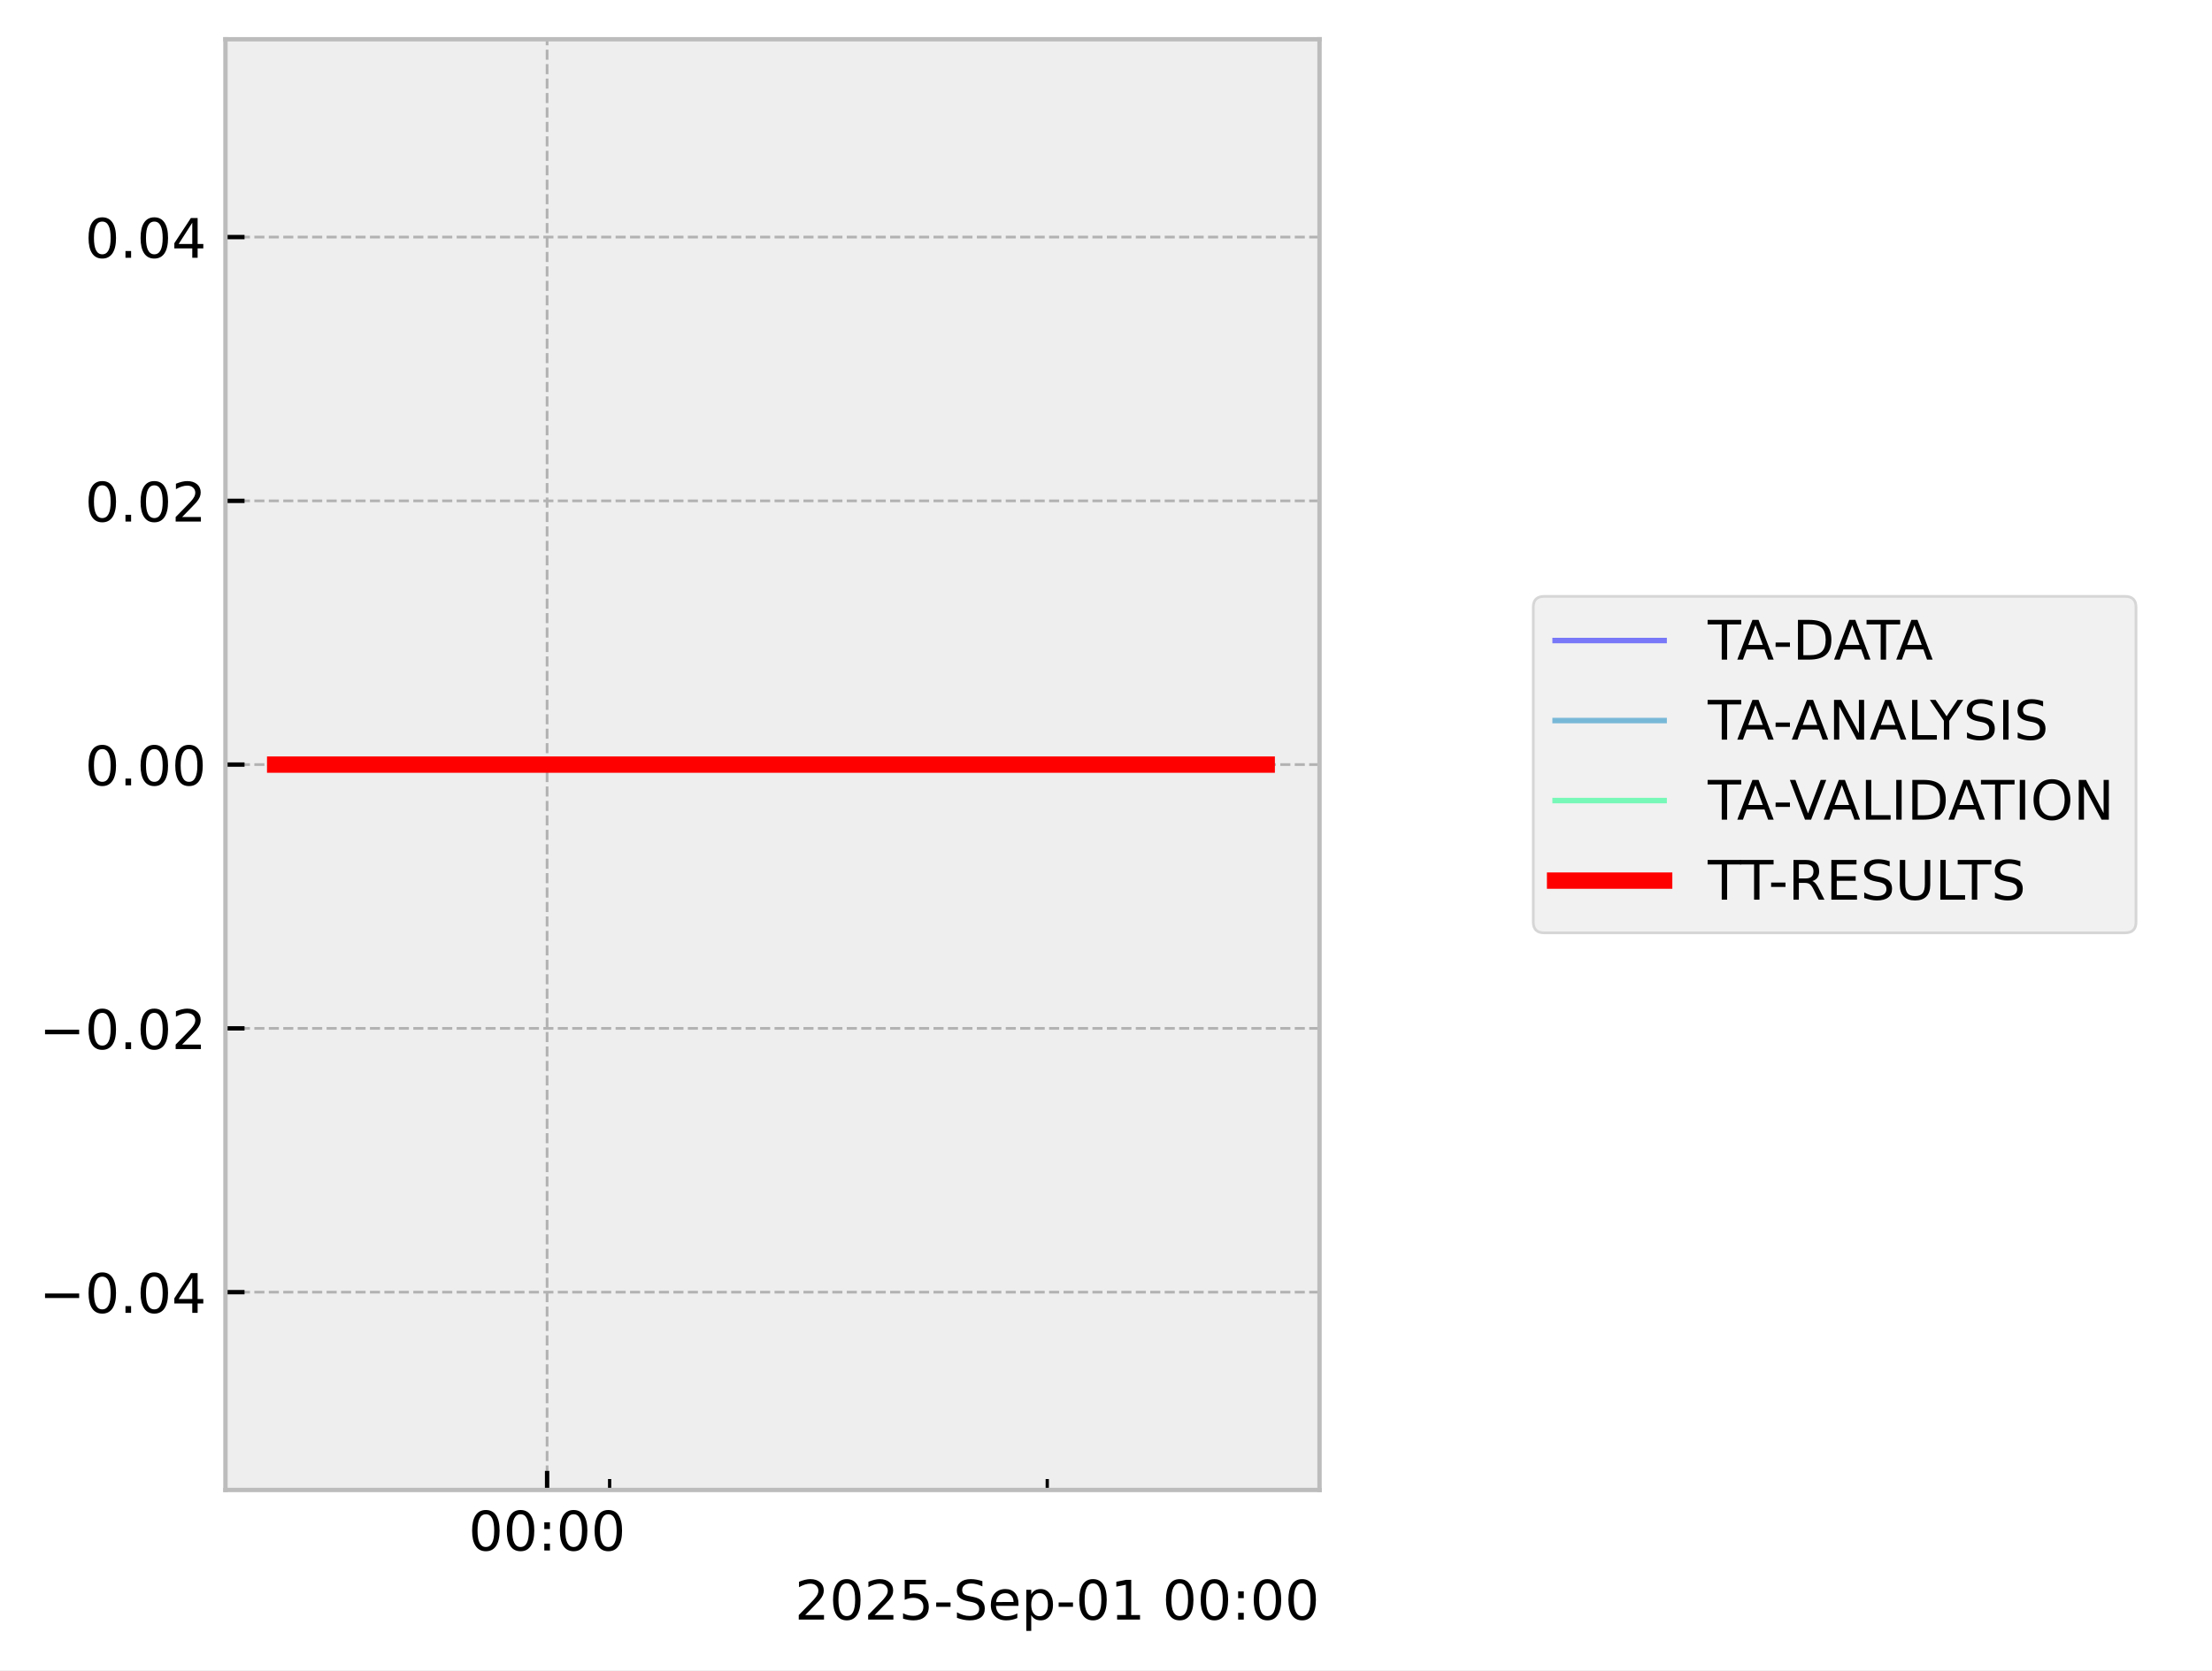
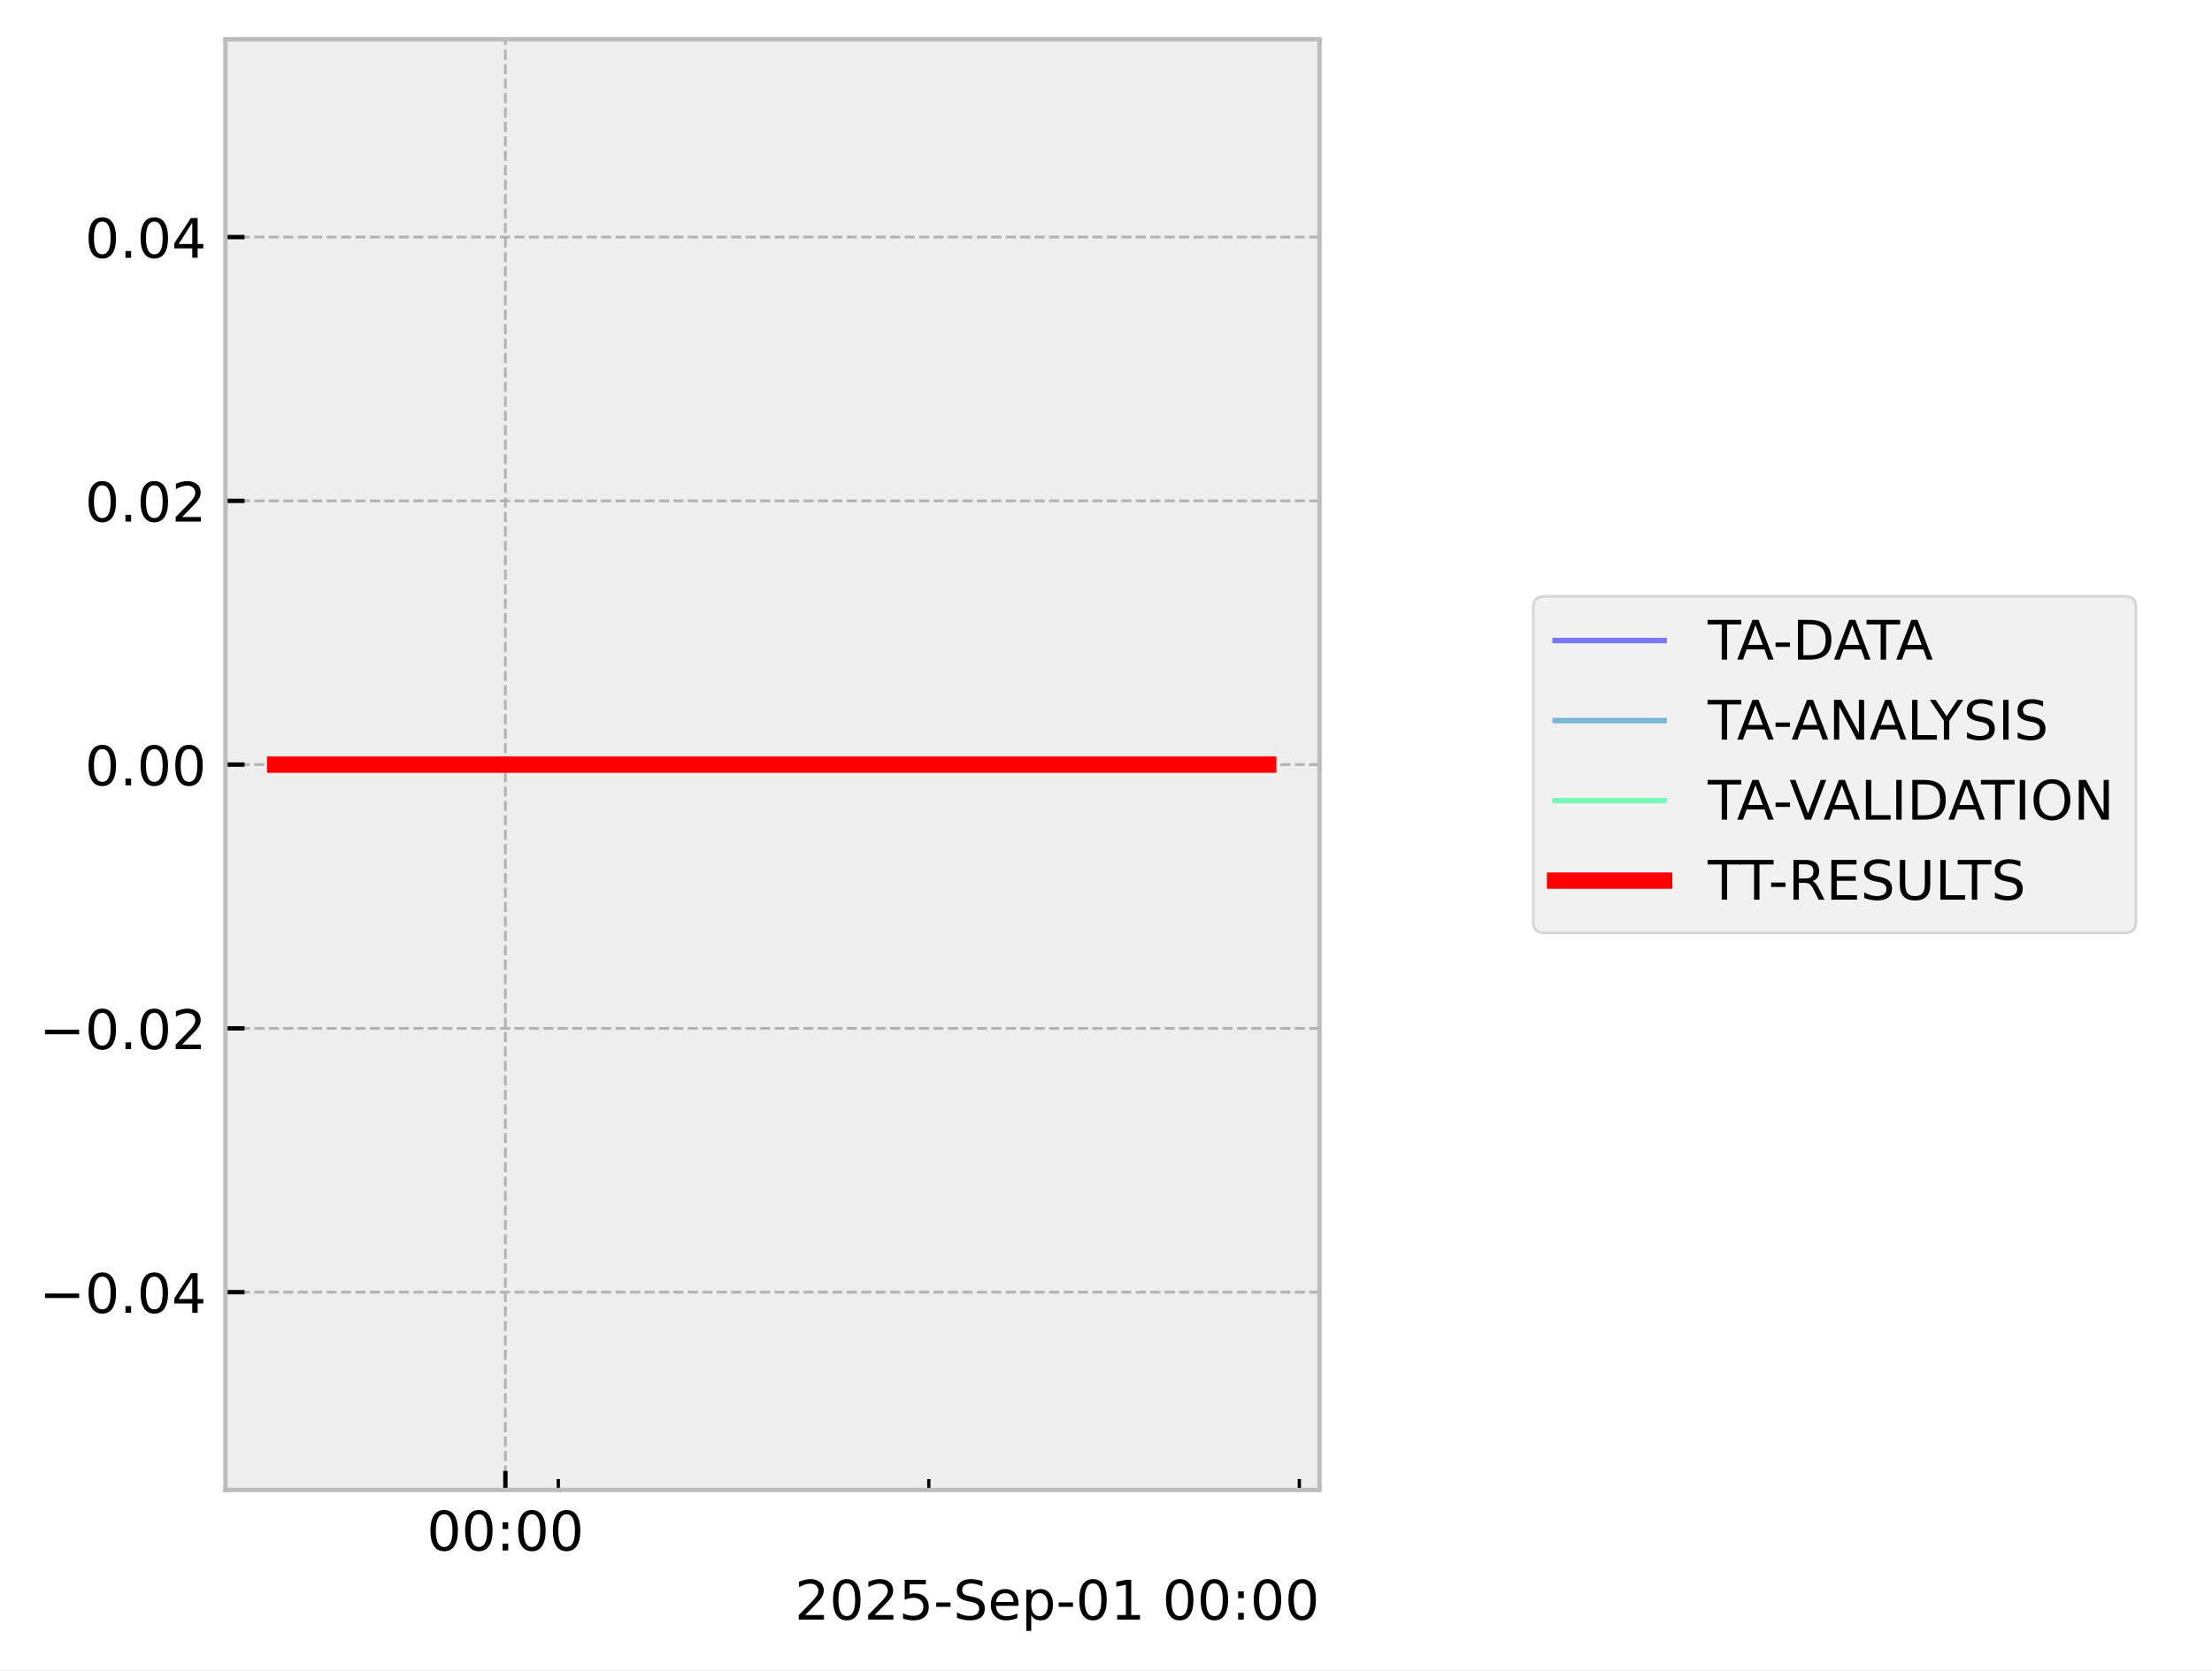
<svg xmlns="http://www.w3.org/2000/svg" xmlns:xlink="http://www.w3.org/1999/xlink" width="405.665pt" height="306.368pt" viewBox="0 0 405.665 306.368" version="1.1">
  <defs>
    <style type="text/css">*{stroke-linejoin: round; stroke-linecap: butt}</style>
  </defs>
  <g id="figure_1">
    <g id="patch_1">
      <path d="M 0 306.368  L 405.665 306.368  L 405.665 0  L 0 0  z " style="fill: #ffffff" />
    </g>
    <g id="axes_1">
      <g id="patch_2">
        <path d="M 41.345 273.312  L 241.991 273.312  L 241.991 7.2  L 41.345 7.2  z " style="fill: #eeeeee" />
      </g>
      <g id="matplotlib.axis_1">
        <g id="xtick_1">
          <g id="line2d_1">
-             <path d="M 100.335 273.312  L 100.335 7.2  " clip-path="url(#pe1cf8a506e)" style="fill: none; stroke-dasharray: 1.85,0.8; stroke-dashoffset: 0; stroke: #b2b2b2; stroke-width: 0.5" />
+             <path d="M 92.685 273.312  L 92.685 7.2  " clip-path="url(#p16c06127d3)" style="fill: none; stroke-dasharray: 1.85,0.8; stroke-dashoffset: 0; stroke: #b2b2b2; stroke-width: 0.5" />
          </g>
          <g id="line2d_2">
            <defs>
-               <path id="m0e4eacace1" d="M 0 0  L 0 -3.5  " style="stroke: #000000; stroke-width: 0.8" />
-             </defs>
-             <g>
-               <use xlink:href="#m0e4eacace1" x="100.335" y="273.312" style="stroke: #000000; stroke-width: 0.8" />
+               <path id="mffae964b19" d="M 0 0  L 0 -3.5  " style="stroke: #000000; stroke-width: 0.8" />
+             </defs>
+             <g>
+               <use xlink:href="#mffae964b19" x="92.685" y="273.312" style="stroke: #000000; stroke-width: 0.8" />
            </g>
          </g>
          <g id="text_1">
-             <g transform="translate(85.9253 284.4104) scale(0.1 -0.1)">
+             <g transform="translate(78.2752 284.4104) scale(0.1 -0.1)">
              <defs>
                <path id="DejaVuSans-30" d="M 2034 4250  Q 1547 4250 1301 3770  Q 1056 3291 1056 2328  Q 1056 1369 1301 889  Q 1547 409 2034 409  Q 2525 409 2770 889  Q 3016 1369 3016 2328  Q 3016 3291 2770 3770  Q 2525 4250 2034 4250  z M 2034 4750  Q 2819 4750 3233 4129  Q 3647 3509 3647 2328  Q 3647 1150 3233 529  Q 2819 -91 2034 -91  Q 1250 -91 836 529  Q 422 1150 422 2328  Q 422 3509 836 4129  Q 1250 4750 2034 4750  z " transform="scale(0.015625)" />
                <path id="DejaVuSans-3a" d="M 750 794  L 1409 794  L 1409 0  L 750 0  L 750 794  z M 750 3309  L 1409 3309  L 1409 2516  L 750 2516  L 750 3309  z " transform="scale(0.015625)" />
              </defs>
              <use xlink:href="#DejaVuSans-30" />
              <use xlink:href="#DejaVuSans-30" transform="translate(63.62305 0)" />
              <use xlink:href="#DejaVuSans-3a" transform="translate(127.2461 0)" />
              <use xlink:href="#DejaVuSans-30" transform="translate(160.9375 0)" />
              <use xlink:href="#DejaVuSans-30" transform="translate(224.5605 0)" />
            </g>
          </g>
        </g>
        <g id="xtick_2">
          <g id="line2d_3">
            <defs>
-               <path id="md9c2591579" d="M 0 0  L 0 -2  " style="stroke: #000000; stroke-width: 0.6" />
-             </defs>
-             <g>
-               <use xlink:href="#md9c2591579" x="111.8" y="273.312" style="stroke: #000000; stroke-width: 0.6" />
+               <path id="m85b60d7c84" d="M 0 0  L 0 -2  " style="stroke: #000000; stroke-width: 0.6" />
+             </defs>
+             <g>
+               <use xlink:href="#m85b60d7c84" x="102.391" y="273.312" style="stroke: #000000; stroke-width: 0.6" />
            </g>
          </g>
        </g>
        <g id="xtick_3">
          <g id="line2d_4">
            <g>
-               <use xlink:href="#md9c2591579" x="192.059" y="273.312" style="stroke: #000000; stroke-width: 0.6" />
+               <use xlink:href="#m85b60d7c84" x="170.338" y="273.312" style="stroke: #000000; stroke-width: 0.6" />
+             </g>
+           </g>
+         </g>
+         <g id="xtick_4">
+           <g id="line2d_5">
+             <g>
+               <use xlink:href="#m85b60d7c84" x="238.286" y="273.312" style="stroke: #000000; stroke-width: 0.6" />
            </g>
          </g>
        </g>
        <g id="text_2">
          <g transform="translate(145.7537 297.0886) scale(0.1 -0.1)">
            <defs>
              <path id="DejaVuSans-32" d="M 1228 531  L 3431 531  L 3431 0  L 469 0  L 469 531  Q 828 903 1448 1529  Q 2069 2156 2228 2338  Q 2531 2678 2651 2914  Q 2772 3150 2772 3378  Q 2772 3750 2511 3984  Q 2250 4219 1831 4219  Q 1534 4219 1204 4116  Q 875 4013 500 3803  L 500 4441  Q 881 4594 1212 4672  Q 1544 4750 1819 4750  Q 2544 4750 2975 4387  Q 3406 4025 3406 3419  Q 3406 3131 3298 2873  Q 3191 2616 2906 2266  Q 2828 2175 2409 1742  Q 1991 1309 1228 531  z " transform="scale(0.015625)" />
              <path id="DejaVuSans-35" d="M 691 4666  L 3169 4666  L 3169 4134  L 1269 4134  L 1269 2991  Q 1406 3038 1543 3061  Q 1681 3084 1819 3084  Q 2600 3084 3056 2656  Q 3513 2228 3513 1497  Q 3513 744 3044 326  Q 2575 -91 1722 -91  Q 1428 -91 1123 -41  Q 819 9 494 109  L 494 744  Q 775 591 1075 516  Q 1375 441 1709 441  Q 2250 441 2565 725  Q 2881 1009 2881 1497  Q 2881 1984 2565 2268  Q 2250 2553 1709 2553  Q 1456 2553 1204 2497  Q 953 2441 691 2322  L 691 4666  z " transform="scale(0.015625)" />
              <path id="DejaVuSans-2d" d="M 313 2009  L 1997 2009  L 1997 1497  L 313 1497  L 313 2009  z " transform="scale(0.015625)" />
              <path id="DejaVuSans-53" d="M 3425 4513  L 3425 3897  Q 3066 4069 2747 4153  Q 2428 4238 2131 4238  Q 1616 4238 1336 4038  Q 1056 3838 1056 3469  Q 1056 3159 1242 3001  Q 1428 2844 1947 2747  L 2328 2669  Q 3034 2534 3370 2195  Q 3706 1856 3706 1288  Q 3706 609 3251 259  Q 2797 -91 1919 -91  Q 1588 -91 1214 -16  Q 841 59 441 206  L 441 856  Q 825 641 1194 531  Q 1563 422 1919 422  Q 2459 422 2753 634  Q 3047 847 3047 1241  Q 3047 1584 2836 1778  Q 2625 1972 2144 2069  L 1759 2144  Q 1053 2284 737 2584  Q 422 2884 422 3419  Q 422 4038 858 4394  Q 1294 4750 2059 4750  Q 2388 4750 2728 4690  Q 3069 4631 3425 4513  z " transform="scale(0.015625)" />
              <path id="DejaVuSans-65" d="M 3597 1894  L 3597 1613  L 953 1613  Q 991 1019 1311 708  Q 1631 397 2203 397  Q 2534 397 2845 478  Q 3156 559 3463 722  L 3463 178  Q 3153 47 2828 -22  Q 2503 -91 2169 -91  Q 1331 -91 842 396  Q 353 884 353 1716  Q 353 2575 817 3079  Q 1281 3584 2069 3584  Q 2775 3584 3186 3129  Q 3597 2675 3597 1894  z M 3022 2063  Q 3016 2534 2758 2815  Q 2500 3097 2075 3097  Q 1594 3097 1305 2825  Q 1016 2553 972 2059  L 3022 2063  z " transform="scale(0.015625)" />
              <path id="DejaVuSans-70" d="M 1159 525  L 1159 -1331  L 581 -1331  L 581 3500  L 1159 3500  L 1159 2969  Q 1341 3281 1617 3432  Q 1894 3584 2278 3584  Q 2916 3584 3314 3078  Q 3713 2572 3713 1747  Q 3713 922 3314 415  Q 2916 -91 2278 -91  Q 1894 -91 1617 61  Q 1341 213 1159 525  z M 3116 1747  Q 3116 2381 2855 2742  Q 2594 3103 2138 3103  Q 1681 3103 1420 2742  Q 1159 2381 1159 1747  Q 1159 1113 1420 752  Q 1681 391 2138 391  Q 2594 391 2855 752  Q 3116 1113 3116 1747  z " transform="scale(0.015625)" />
              <path id="DejaVuSans-31" d="M 794 531  L 1825 531  L 1825 4091  L 703 3866  L 703 4441  L 1819 4666  L 2450 4666  L 2450 531  L 3481 531  L 3481 0  L 794 0  L 794 531  z " transform="scale(0.015625)" />
              <path id="DejaVuSans-20" transform="scale(0.015625)" />
            </defs>
            <use xlink:href="#DejaVuSans-32" />
            <use xlink:href="#DejaVuSans-30" transform="translate(63.62305 0)" />
            <use xlink:href="#DejaVuSans-32" transform="translate(127.2461 0)" />
            <use xlink:href="#DejaVuSans-35" transform="translate(190.8691 0)" />
            <use xlink:href="#DejaVuSans-2d" transform="translate(254.4922 0)" />
            <use xlink:href="#DejaVuSans-53" transform="translate(290.5762 0)" />
            <use xlink:href="#DejaVuSans-65" transform="translate(354.0527 0)" />
            <use xlink:href="#DejaVuSans-70" transform="translate(415.5762 0)" />
            <use xlink:href="#DejaVuSans-2d" transform="translate(479.0527 0)" />
            <use xlink:href="#DejaVuSans-30" transform="translate(515.1367 0)" />
            <use xlink:href="#DejaVuSans-31" transform="translate(578.7598 0)" />
            <use xlink:href="#DejaVuSans-20" transform="translate(642.3828 0)" />
            <use xlink:href="#DejaVuSans-30" transform="translate(674.1699 0)" />
            <use xlink:href="#DejaVuSans-30" transform="translate(737.793 0)" />
            <use xlink:href="#DejaVuSans-3a" transform="translate(801.416 0)" />
            <use xlink:href="#DejaVuSans-30" transform="translate(835.1074 0)" />
            <use xlink:href="#DejaVuSans-30" transform="translate(898.7305 0)" />
          </g>
        </g>
      </g>
      <g id="matplotlib.axis_2">
        <g id="ytick_1">
-           <g id="line2d_5">
-             <path d="M 41.345 237.024  L 241.991 237.024  " clip-path="url(#pe1cf8a506e)" style="fill: none; stroke-dasharray: 1.85,0.8; stroke-dashoffset: 0; stroke: #b2b2b2; stroke-width: 0.5" />
-           </g>
          <g id="line2d_6">
-             <defs>
-               <path id="m96284c900d" d="M 0 0  L 3.5 0  " style="stroke: #000000; stroke-width: 0.8" />
-             </defs>
-             <g>
-               <use xlink:href="#m96284c900d" x="41.345" y="237.024" style="stroke: #000000; stroke-width: 0.8" />
+             <path d="M 41.345 237.024  L 241.991 237.024  " clip-path="url(#p16c06127d3)" style="fill: none; stroke-dasharray: 1.85,0.8; stroke-dashoffset: 0; stroke: #b2b2b2; stroke-width: 0.5" />
+           </g>
+           <g id="line2d_7">
+             <defs>
+               <path id="mfeb6d703b3" d="M 0 0  L 3.5 0  " style="stroke: #000000; stroke-width: 0.8" />
+             </defs>
+             <g>
+               <use xlink:href="#mfeb6d703b3" x="41.345" y="237.024" style="stroke: #000000; stroke-width: 0.8" />
            </g>
          </g>
          <g id="text_3">
            <g transform="translate(7.2 240.8232) scale(0.1 -0.1)">
              <defs>
                <path id="DejaVuSans-2212" d="M 678 2272  L 4684 2272  L 4684 1741  L 678 1741  L 678 2272  z " transform="scale(0.015625)" />
                <path id="DejaVuSans-2e" d="M 684 794  L 1344 794  L 1344 0  L 684 0  L 684 794  z " transform="scale(0.015625)" />
                <path id="DejaVuSans-34" d="M 2419 4116  L 825 1625  L 2419 1625  L 2419 4116  z M 2253 4666  L 3047 4666  L 3047 1625  L 3713 1625  L 3713 1100  L 3047 1100  L 3047 0  L 2419 0  L 2419 1100  L 313 1100  L 313 1709  L 2253 4666  z " transform="scale(0.015625)" />
              </defs>
              <use xlink:href="#DejaVuSans-2212" />
              <use xlink:href="#DejaVuSans-30" transform="translate(83.78906 0)" />
              <use xlink:href="#DejaVuSans-2e" transform="translate(147.4121 0)" />
              <use xlink:href="#DejaVuSans-30" transform="translate(179.1992 0)" />
              <use xlink:href="#DejaVuSans-34" transform="translate(242.8223 0)" />
            </g>
          </g>
        </g>
        <g id="ytick_2">
-           <g id="line2d_7">
-             <path d="M 41.345 188.64  L 241.991 188.64  " clip-path="url(#pe1cf8a506e)" style="fill: none; stroke-dasharray: 1.85,0.8; stroke-dashoffset: 0; stroke: #b2b2b2; stroke-width: 0.5" />
-           </g>
          <g id="line2d_8">
-             <g>
-               <use xlink:href="#m96284c900d" x="41.345" y="188.64" style="stroke: #000000; stroke-width: 0.8" />
+             <path d="M 41.345 188.64  L 241.991 188.64  " clip-path="url(#p16c06127d3)" style="fill: none; stroke-dasharray: 1.85,0.8; stroke-dashoffset: 0; stroke: #b2b2b2; stroke-width: 0.5" />
+           </g>
+           <g id="line2d_9">
+             <g>
+               <use xlink:href="#mfeb6d703b3" x="41.345" y="188.64" style="stroke: #000000; stroke-width: 0.8" />
            </g>
          </g>
          <g id="text_4">
            <g transform="translate(7.2 192.4392) scale(0.1 -0.1)">
              <use xlink:href="#DejaVuSans-2212" />
              <use xlink:href="#DejaVuSans-30" transform="translate(83.78906 0)" />
              <use xlink:href="#DejaVuSans-2e" transform="translate(147.4121 0)" />
              <use xlink:href="#DejaVuSans-30" transform="translate(179.1992 0)" />
              <use xlink:href="#DejaVuSans-32" transform="translate(242.8223 0)" />
            </g>
          </g>
        </g>
        <g id="ytick_3">
-           <g id="line2d_9">
-             <path d="M 41.345 140.256  L 241.991 140.256  " clip-path="url(#pe1cf8a506e)" style="fill: none; stroke-dasharray: 1.85,0.8; stroke-dashoffset: 0; stroke: #b2b2b2; stroke-width: 0.5" />
-           </g>
          <g id="line2d_10">
-             <g>
-               <use xlink:href="#m96284c900d" x="41.345" y="140.256" style="stroke: #000000; stroke-width: 0.8" />
+             <path d="M 41.345 140.256  L 241.991 140.256  " clip-path="url(#p16c06127d3)" style="fill: none; stroke-dasharray: 1.85,0.8; stroke-dashoffset: 0; stroke: #b2b2b2; stroke-width: 0.5" />
+           </g>
+           <g id="line2d_11">
+             <g>
+               <use xlink:href="#mfeb6d703b3" x="41.345" y="140.256" style="stroke: #000000; stroke-width: 0.8" />
            </g>
          </g>
          <g id="text_5">
            <g transform="translate(15.57969 144.0552) scale(0.1 -0.1)">
              <use xlink:href="#DejaVuSans-30" />
              <use xlink:href="#DejaVuSans-2e" transform="translate(63.62305 0)" />
              <use xlink:href="#DejaVuSans-30" transform="translate(95.41016 0)" />
              <use xlink:href="#DejaVuSans-30" transform="translate(159.0332 0)" />
            </g>
          </g>
        </g>
        <g id="ytick_4">
-           <g id="line2d_11">
-             <path d="M 41.345 91.872  L 241.991 91.872  " clip-path="url(#pe1cf8a506e)" style="fill: none; stroke-dasharray: 1.85,0.8; stroke-dashoffset: 0; stroke: #b2b2b2; stroke-width: 0.5" />
-           </g>
          <g id="line2d_12">
-             <g>
-               <use xlink:href="#m96284c900d" x="41.345" y="91.872" style="stroke: #000000; stroke-width: 0.8" />
+             <path d="M 41.345 91.872  L 241.991 91.872  " clip-path="url(#p16c06127d3)" style="fill: none; stroke-dasharray: 1.85,0.8; stroke-dashoffset: 0; stroke: #b2b2b2; stroke-width: 0.5" />
+           </g>
+           <g id="line2d_13">
+             <g>
+               <use xlink:href="#mfeb6d703b3" x="41.345" y="91.872" style="stroke: #000000; stroke-width: 0.8" />
            </g>
          </g>
          <g id="text_6">
            <g transform="translate(15.57969 95.67122) scale(0.1 -0.1)">
              <use xlink:href="#DejaVuSans-30" />
              <use xlink:href="#DejaVuSans-2e" transform="translate(63.62305 0)" />
              <use xlink:href="#DejaVuSans-30" transform="translate(95.41016 0)" />
              <use xlink:href="#DejaVuSans-32" transform="translate(159.0332 0)" />
            </g>
          </g>
        </g>
        <g id="ytick_5">
-           <g id="line2d_13">
-             <path d="M 41.345 43.488  L 241.991 43.488  " clip-path="url(#pe1cf8a506e)" style="fill: none; stroke-dasharray: 1.85,0.8; stroke-dashoffset: 0; stroke: #b2b2b2; stroke-width: 0.5" />
-           </g>
          <g id="line2d_14">
-             <g>
-               <use xlink:href="#m96284c900d" x="41.345" y="43.488" style="stroke: #000000; stroke-width: 0.8" />
+             <path d="M 41.345 43.488  L 241.991 43.488  " clip-path="url(#p16c06127d3)" style="fill: none; stroke-dasharray: 1.85,0.8; stroke-dashoffset: 0; stroke: #b2b2b2; stroke-width: 0.5" />
+           </g>
+           <g id="line2d_15">
+             <g>
+               <use xlink:href="#mfeb6d703b3" x="41.345" y="43.488" style="stroke: #000000; stroke-width: 0.8" />
            </g>
          </g>
          <g id="text_7">
            <g transform="translate(15.57969 47.28722) scale(0.1 -0.1)">
              <use xlink:href="#DejaVuSans-30" />
              <use xlink:href="#DejaVuSans-2e" transform="translate(63.62305 0)" />
              <use xlink:href="#DejaVuSans-30" transform="translate(95.41016 0)" />
              <use xlink:href="#DejaVuSans-34" transform="translate(159.0332 0)" />
            </g>
          </g>
        </g>
      </g>
-       <g id="line2d_15">
-         <path d="M 50.466 140.256  L 59.298 140.256  L 60.432 140.256  L 60.7 140.256  L 60.941 140.256  L 69.915 140.256  L 71.575 140.256  L 209.224 140.256  L 211.386 140.256  L 232.306 140.256  L 232.871 140.256  " clip-path="url(#pe1cf8a506e)" style="fill: none; stroke: #0000ff; stroke-opacity: 0.5; stroke-linecap: square" />
-       </g>
      <g id="line2d_16">
-         <path d="M 50.466 140.256  L 59.298 140.256  L 60.432 140.256  L 60.7 140.256  L 60.941 140.256  L 69.915 140.256  L 71.575 140.256  L 209.224 140.256  L 211.386 140.256  L 232.306 140.256  L 232.871 140.256  " clip-path="url(#pe1cf8a506e)" style="fill: none; stroke: #0080bf; stroke-opacity: 0.5; stroke-linecap: square" />
+         <path d="M 50.466 140.256  L 57.943 140.256  L 58.903 140.256  L 59.13 140.256  L 59.334 140.256  L 66.931 140.256  L 68.337 140.256  L 184.87 140.256  L 186.701 140.256  L 204.889 140.256  L 232.58 140.256  L 232.871 140.256  " clip-path="url(#p16c06127d3)" style="fill: none; stroke: #0000ff; stroke-opacity: 0.5; stroke-linecap: square" />
      </g>
      <g id="line2d_17">
-         <path d="M 50.466 140.256  L 59.298 140.256  L 60.432 140.256  L 60.7 140.256  L 60.941 140.256  L 69.915 140.256  L 71.575 140.256  L 209.224 140.256  L 211.386 140.256  L 232.306 140.256  L 232.871 140.256  " clip-path="url(#pe1cf8a506e)" style="fill: none; stroke: #00ff80; stroke-opacity: 0.5; stroke-linecap: square" />
+         <path d="M 50.466 140.256  L 57.943 140.256  L 58.903 140.256  L 59.13 140.256  L 59.334 140.256  L 66.931 140.256  L 68.337 140.256  L 184.87 140.256  L 186.701 140.256  L 204.889 140.256  L 232.58 140.256  L 232.871 140.256  " clip-path="url(#p16c06127d3)" style="fill: none; stroke: #0080bf; stroke-opacity: 0.5; stroke-linecap: square" />
      </g>
      <g id="line2d_18">
-         <path d="M 50.466 140.256  L 59.298 140.256  L 60.432 140.256  L 60.7 140.256  L 60.941 140.256  L 69.915 140.256  L 71.575 140.256  L 232.306 140.256  " clip-path="url(#pe1cf8a506e)" style="fill: none; stroke: #ff0000; stroke-width: 3; stroke-linecap: square" />
+         <path d="M 50.466 140.256  L 57.943 140.256  L 58.903 140.256  L 59.13 140.256  L 59.334 140.256  L 66.931 140.256  L 68.337 140.256  L 184.87 140.256  L 186.701 140.256  L 204.889 140.256  L 232.58 140.256  L 232.871 140.256  " clip-path="url(#p16c06127d3)" style="fill: none; stroke: #00ff80; stroke-opacity: 0.5; stroke-linecap: square" />
+       </g>
+       <g id="line2d_19">
+         <path d="M 50.466 140.256  L 57.943 140.256  L 58.903 140.256  L 59.13 140.256  L 59.334 140.256  L 66.931 140.256  L 68.337 140.256  L 232.58 140.256  " clip-path="url(#p16c06127d3)" style="fill: none; stroke: #ff0000; stroke-width: 3; stroke-linecap: square" />
      </g>
      <g id="patch_3">
        <path d="M 41.345 273.312  L 41.345 7.2  " style="fill: none; stroke: #bcbcbc; stroke-width: 0.8; stroke-linejoin: miter; stroke-linecap: square" />
      </g>
      <g id="patch_4">
        <path d="M 241.991 273.312  L 241.991 7.2  " style="fill: none; stroke: #bcbcbc; stroke-width: 0.8; stroke-linejoin: miter; stroke-linecap: square" />
      </g>
      <g id="patch_5">
        <path d="M 41.345 273.312  L 241.991 273.312  " style="fill: none; stroke: #bcbcbc; stroke-width: 0.8; stroke-linejoin: miter; stroke-linecap: square" />
      </g>
      <g id="patch_6">
        <path d="M 41.345 7.2  L 241.991 7.2  " style="fill: none; stroke: #bcbcbc; stroke-width: 0.8; stroke-linejoin: miter; stroke-linecap: square" />
      </g>
    </g>
    <g id="axes_2">
      <g id="legend_1">
        <g id="patch_7">
          <path d="M 283.193 171.112  L 389.729 171.112  Q 391.729 171.112 391.729 169.112  L 391.729 111.4  Q 391.729 109.4 389.729 109.4  L 283.193 109.4  Q 281.193 109.4 281.193 111.4  L 281.193 169.112  Q 281.193 171.112 283.193 171.112  z " style="fill: #eeeeee; opacity: 0.8; stroke: #cccccc; stroke-width: 0.5; stroke-linejoin: miter" />
        </g>
-         <g id="line2d_19">
+         <g id="line2d_20">
          <path d="M 285.193 117.498  L 295.193 117.498  L 305.193 117.498  " style="fill: none; stroke: #0000ff; stroke-opacity: 0.5; stroke-linecap: square" />
        </g>
        <g id="text_8">
          <g transform="translate(313.193 120.9982) scale(0.1 -0.1)">
            <defs>
              <path id="DejaVuSans-54" d="M -19 4666  L 3928 4666  L 3928 4134  L 2272 4134  L 2272 0  L 1638 0  L 1638 4134  L -19 4134  L -19 4666  z " transform="scale(0.015625)" />
              <path id="DejaVuSans-41" d="M 2188 4044  L 1331 1722  L 3047 1722  L 2188 4044  z M 1831 4666  L 2547 4666  L 4325 0  L 3669 0  L 3244 1197  L 1141 1197  L 716 0  L 50 0  L 1831 4666  z " transform="scale(0.015625)" />
              <path id="DejaVuSans-44" d="M 1259 4147  L 1259 519  L 2022 519  Q 2988 519 3436 956  Q 3884 1394 3884 2338  Q 3884 3275 3436 3711  Q 2988 4147 2022 4147  L 1259 4147  z M 628 4666  L 1925 4666  Q 3281 4666 3915 4102  Q 4550 3538 4550 2338  Q 4550 1131 3912 565  Q 3275 0 1925 0  L 628 0  L 628 4666  z " transform="scale(0.015625)" />
            </defs>
            <use xlink:href="#DejaVuSans-54" />
            <use xlink:href="#DejaVuSans-41" transform="translate(53.33398 0)" />
            <use xlink:href="#DejaVuSans-2d" transform="translate(119.4922 0)" />
            <use xlink:href="#DejaVuSans-44" transform="translate(155.5762 0)" />
            <use xlink:href="#DejaVuSans-41" transform="translate(230.8281 0)" />
            <use xlink:href="#DejaVuSans-54" transform="translate(291.4863 0)" />
            <use xlink:href="#DejaVuSans-41" transform="translate(344.8203 0)" />
          </g>
        </g>
-         <g id="line2d_20">
+         <g id="line2d_21">
          <path d="M 285.193 132.176  L 295.193 132.176  L 305.193 132.176  " style="fill: none; stroke: #0080bf; stroke-opacity: 0.5; stroke-linecap: square" />
        </g>
        <g id="text_9">
          <g transform="translate(313.193 135.6763) scale(0.1 -0.1)">
            <defs>
              <path id="DejaVuSans-4e" d="M 628 4666  L 1478 4666  L 3547 763  L 3547 4666  L 4159 4666  L 4159 0  L 3309 0  L 1241 3903  L 1241 0  L 628 0  L 628 4666  z " transform="scale(0.015625)" />
              <path id="DejaVuSans-4c" d="M 628 4666  L 1259 4666  L 1259 531  L 3531 531  L 3531 0  L 628 0  L 628 4666  z " transform="scale(0.015625)" />
              <path id="DejaVuSans-59" d="M -13 4666  L 666 4666  L 1959 2747  L 3244 4666  L 3922 4666  L 2272 2222  L 2272 0  L 1638 0  L 1638 2222  L -13 4666  z " transform="scale(0.015625)" />
              <path id="DejaVuSans-49" d="M 628 4666  L 1259 4666  L 1259 0  L 628 0  L 628 4666  z " transform="scale(0.015625)" />
            </defs>
            <use xlink:href="#DejaVuSans-54" />
            <use xlink:href="#DejaVuSans-41" transform="translate(53.33398 0)" />
            <use xlink:href="#DejaVuSans-2d" transform="translate(119.4922 0)" />
            <use xlink:href="#DejaVuSans-41" transform="translate(153.3262 0)" />
            <use xlink:href="#DejaVuSans-4e" transform="translate(221.7344 0)" />
            <use xlink:href="#DejaVuSans-41" transform="translate(296.5391 0)" />
            <use xlink:href="#DejaVuSans-4c" transform="translate(364.9473 0)" />
            <use xlink:href="#DejaVuSans-59" transform="translate(407.4102 0)" />
            <use xlink:href="#DejaVuSans-53" transform="translate(468.4941 0)" />
            <use xlink:href="#DejaVuSans-49" transform="translate(531.9707 0)" />
            <use xlink:href="#DejaVuSans-53" transform="translate(561.4629 0)" />
          </g>
        </g>
-         <g id="line2d_21">
+         <g id="line2d_22">
          <path d="M 285.193 146.854  L 295.193 146.854  L 305.193 146.854  " style="fill: none; stroke: #00ff80; stroke-opacity: 0.5; stroke-linecap: square" />
        </g>
        <g id="text_10">
          <g transform="translate(313.193 150.3544) scale(0.1 -0.1)">
            <defs>
              <path id="DejaVuSans-56" d="M 1831 0  L 50 4666  L 709 4666  L 2188 738  L 3669 4666  L 4325 4666  L 2547 0  L 1831 0  z " transform="scale(0.015625)" />
              <path id="DejaVuSans-4f" d="M 2522 4238  Q 1834 4238 1429 3725  Q 1025 3213 1025 2328  Q 1025 1447 1429 934  Q 1834 422 2522 422  Q 3209 422 3611 934  Q 4013 1447 4013 2328  Q 4013 3213 3611 3725  Q 3209 4238 2522 4238  z M 2522 4750  Q 3503 4750 4090 4092  Q 4678 3434 4678 2328  Q 4678 1225 4090 567  Q 3503 -91 2522 -91  Q 1538 -91 948 565  Q 359 1222 359 2328  Q 359 3434 948 4092  Q 1538 4750 2522 4750  z " transform="scale(0.015625)" />
            </defs>
            <use xlink:href="#DejaVuSans-54" />
            <use xlink:href="#DejaVuSans-41" transform="translate(53.33398 0)" />
            <use xlink:href="#DejaVuSans-2d" transform="translate(119.4922 0)" />
            <use xlink:href="#DejaVuSans-56" transform="translate(149.7012 0)" />
            <use xlink:href="#DejaVuSans-41" transform="translate(211.7344 0)" />
            <use xlink:href="#DejaVuSans-4c" transform="translate(280.1426 0)" />
            <use xlink:href="#DejaVuSans-49" transform="translate(335.8555 0)" />
            <use xlink:href="#DejaVuSans-44" transform="translate(365.3477 0)" />
            <use xlink:href="#DejaVuSans-41" transform="translate(440.5996 0)" />
            <use xlink:href="#DejaVuSans-54" transform="translate(501.2578 0)" />
            <use xlink:href="#DejaVuSans-49" transform="translate(562.3418 0)" />
            <use xlink:href="#DejaVuSans-4f" transform="translate(591.834 0)" />
            <use xlink:href="#DejaVuSans-4e" transform="translate(670.5449 0)" />
          </g>
        </g>
-         <g id="line2d_22">
+         <g id="line2d_23">
          <path d="M 285.193 161.533  L 295.193 161.533  L 305.193 161.533  " style="fill: none; stroke: #ff0000; stroke-width: 3; stroke-linecap: square" />
        </g>
        <g id="text_11">
          <g transform="translate(313.193 165.0326) scale(0.1 -0.1)">
            <defs>
              <path id="DejaVuSans-52" d="M 2841 2188  Q 3044 2119 3236 1894  Q 3428 1669 3622 1275  L 4263 0  L 3584 0  L 2988 1197  Q 2756 1666 2539 1819  Q 2322 1972 1947 1972  L 1259 1972  L 1259 0  L 628 0  L 628 4666  L 2053 4666  Q 2853 4666 3247 4331  Q 3641 3997 3641 3322  Q 3641 2881 3436 2590  Q 3231 2300 2841 2188  z M 1259 4147  L 1259 2491  L 2053 2491  Q 2509 2491 2742 2702  Q 2975 2913 2975 3322  Q 2975 3731 2742 3939  Q 2509 4147 2053 4147  L 1259 4147  z " transform="scale(0.015625)" />
              <path id="DejaVuSans-45" d="M 628 4666  L 3578 4666  L 3578 4134  L 1259 4134  L 1259 2753  L 3481 2753  L 3481 2222  L 1259 2222  L 1259 531  L 3634 531  L 3634 0  L 628 0  L 628 4666  z " transform="scale(0.015625)" />
              <path id="DejaVuSans-55" d="M 556 4666  L 1191 4666  L 1191 1831  Q 1191 1081 1462 751  Q 1734 422 2344 422  Q 2950 422 3222 751  Q 3494 1081 3494 1831  L 3494 4666  L 4128 4666  L 4128 1753  Q 4128 841 3676 375  Q 3225 -91 2344 -91  Q 1459 -91 1007 375  Q 556 841 556 1753  L 556 4666  z " transform="scale(0.015625)" />
            </defs>
            <use xlink:href="#DejaVuSans-54" />
            <use xlink:href="#DejaVuSans-54" transform="translate(59.33398 0)" />
            <use xlink:href="#DejaVuSans-2d" transform="translate(111.293 0)" />
            <use xlink:href="#DejaVuSans-52" transform="translate(147.377 0)" />
            <use xlink:href="#DejaVuSans-45" transform="translate(216.8594 0)" />
            <use xlink:href="#DejaVuSans-53" transform="translate(280.043 0)" />
            <use xlink:href="#DejaVuSans-55" transform="translate(343.5195 0)" />
            <use xlink:href="#DejaVuSans-4c" transform="translate(416.7129 0)" />
            <use xlink:href="#DejaVuSans-54" transform="translate(458.6758 0)" />
            <use xlink:href="#DejaVuSans-53" transform="translate(519.7598 0)" />
          </g>
        </g>
      </g>
    </g>
  </g>
  <defs>
-     <clipPath id="pe1cf8a506e">
+     <clipPath id="p16c06127d3">
      <rect x="41.345" y="7.2" width="200.646" height="266.112" />
    </clipPath>
  </defs>
</svg>
